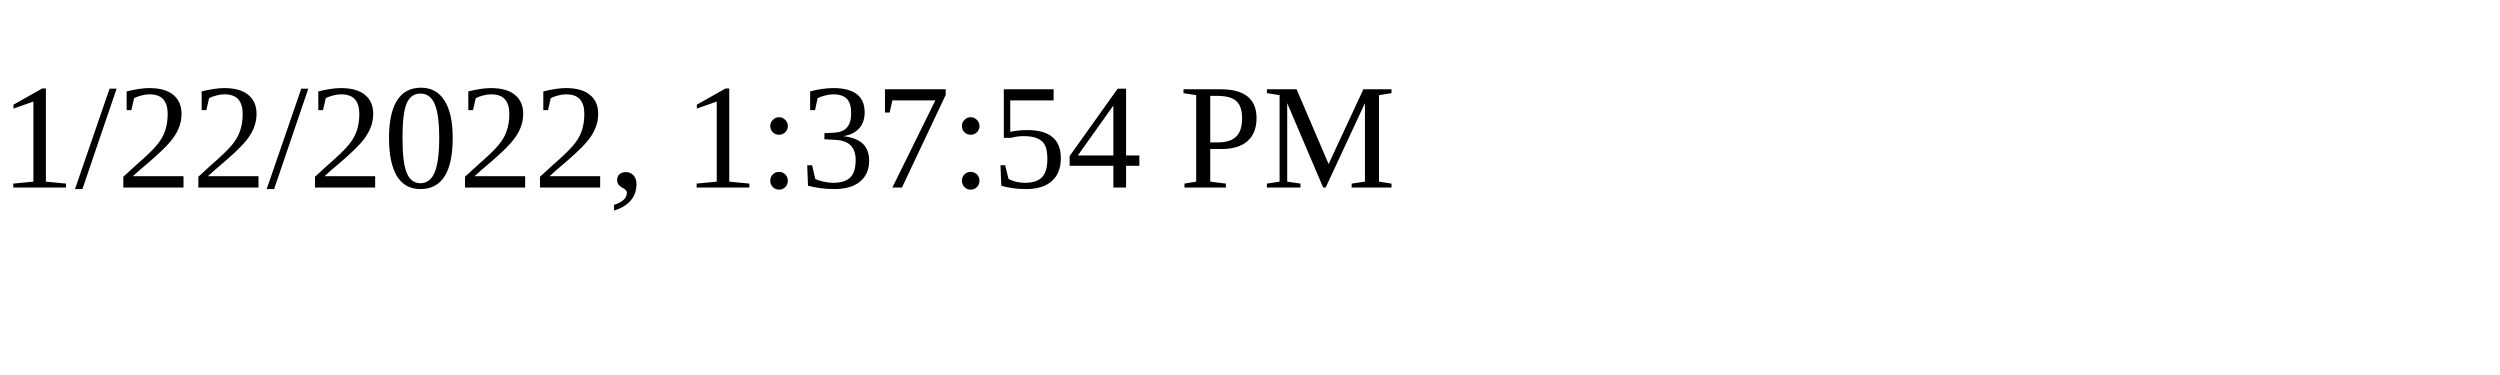
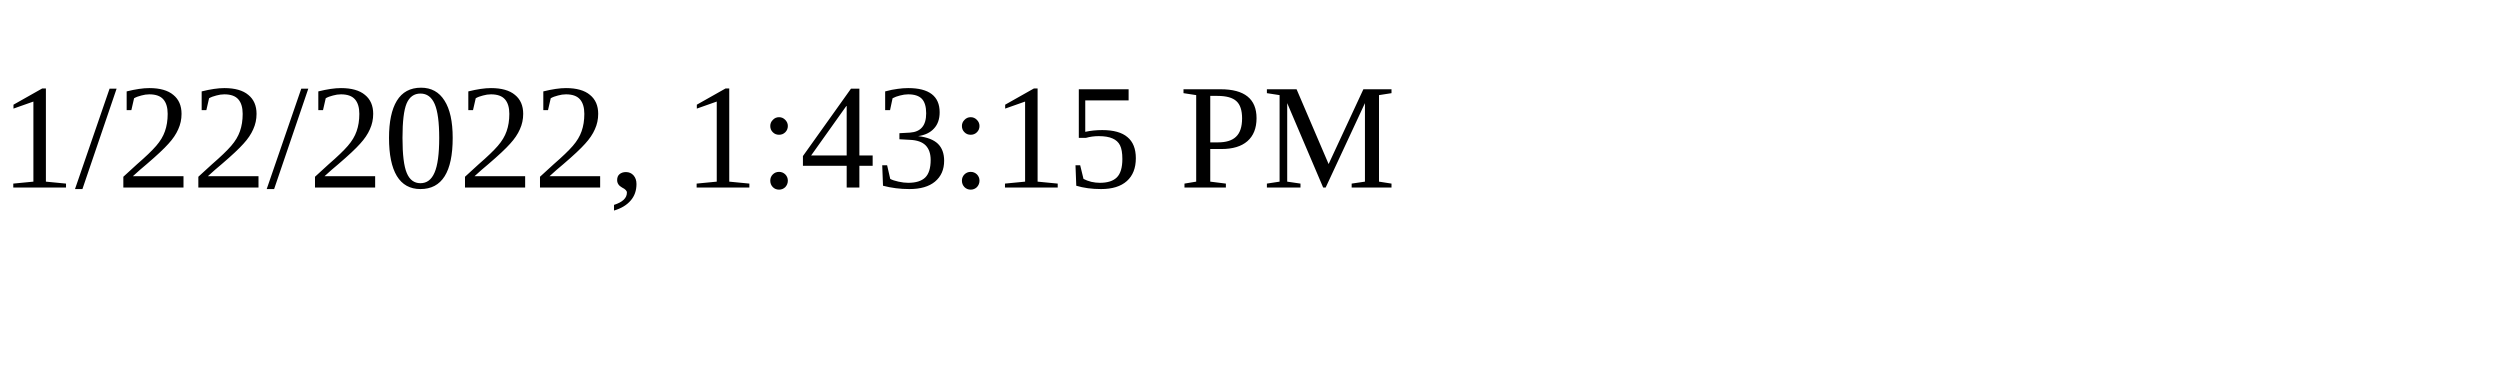
<svg xmlns="http://www.w3.org/2000/svg" height="30" width="200">
-   <text x="0" y="15">1/22/2022, 1:37:54 PM</text>
+   <text x="0" y="15">1/22/2022, 1:43:15 PM</text>
</svg>
